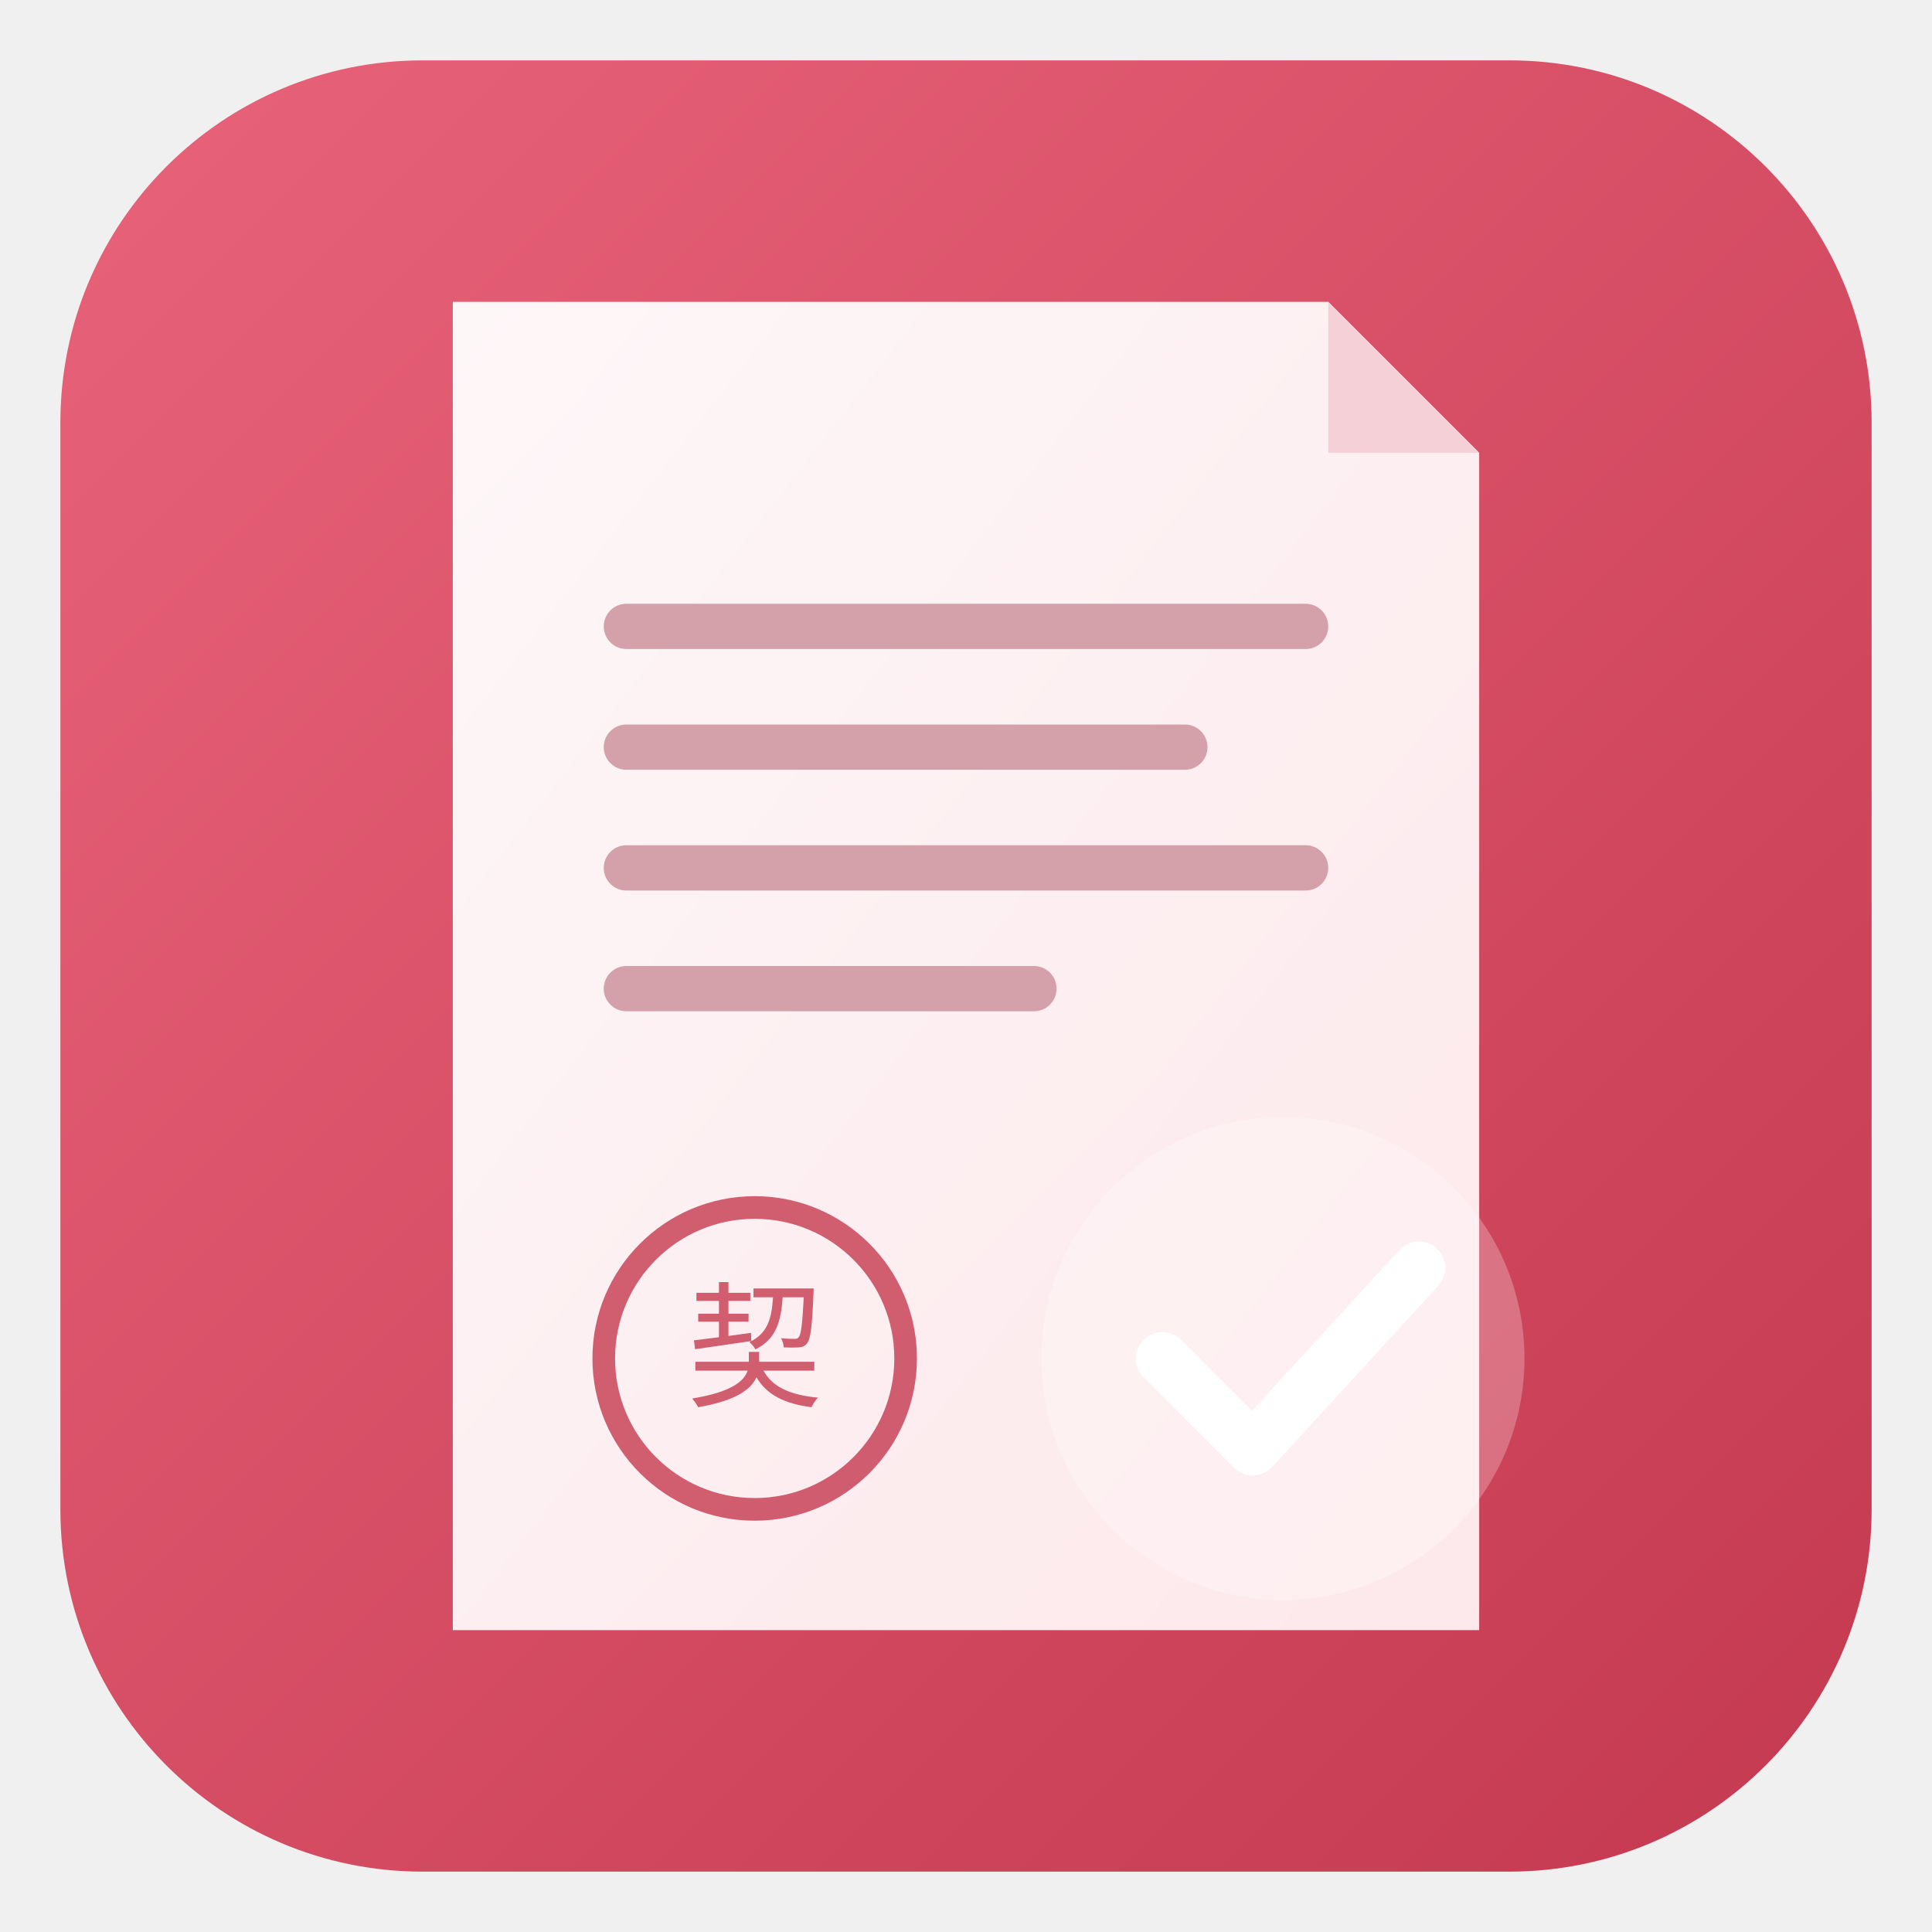
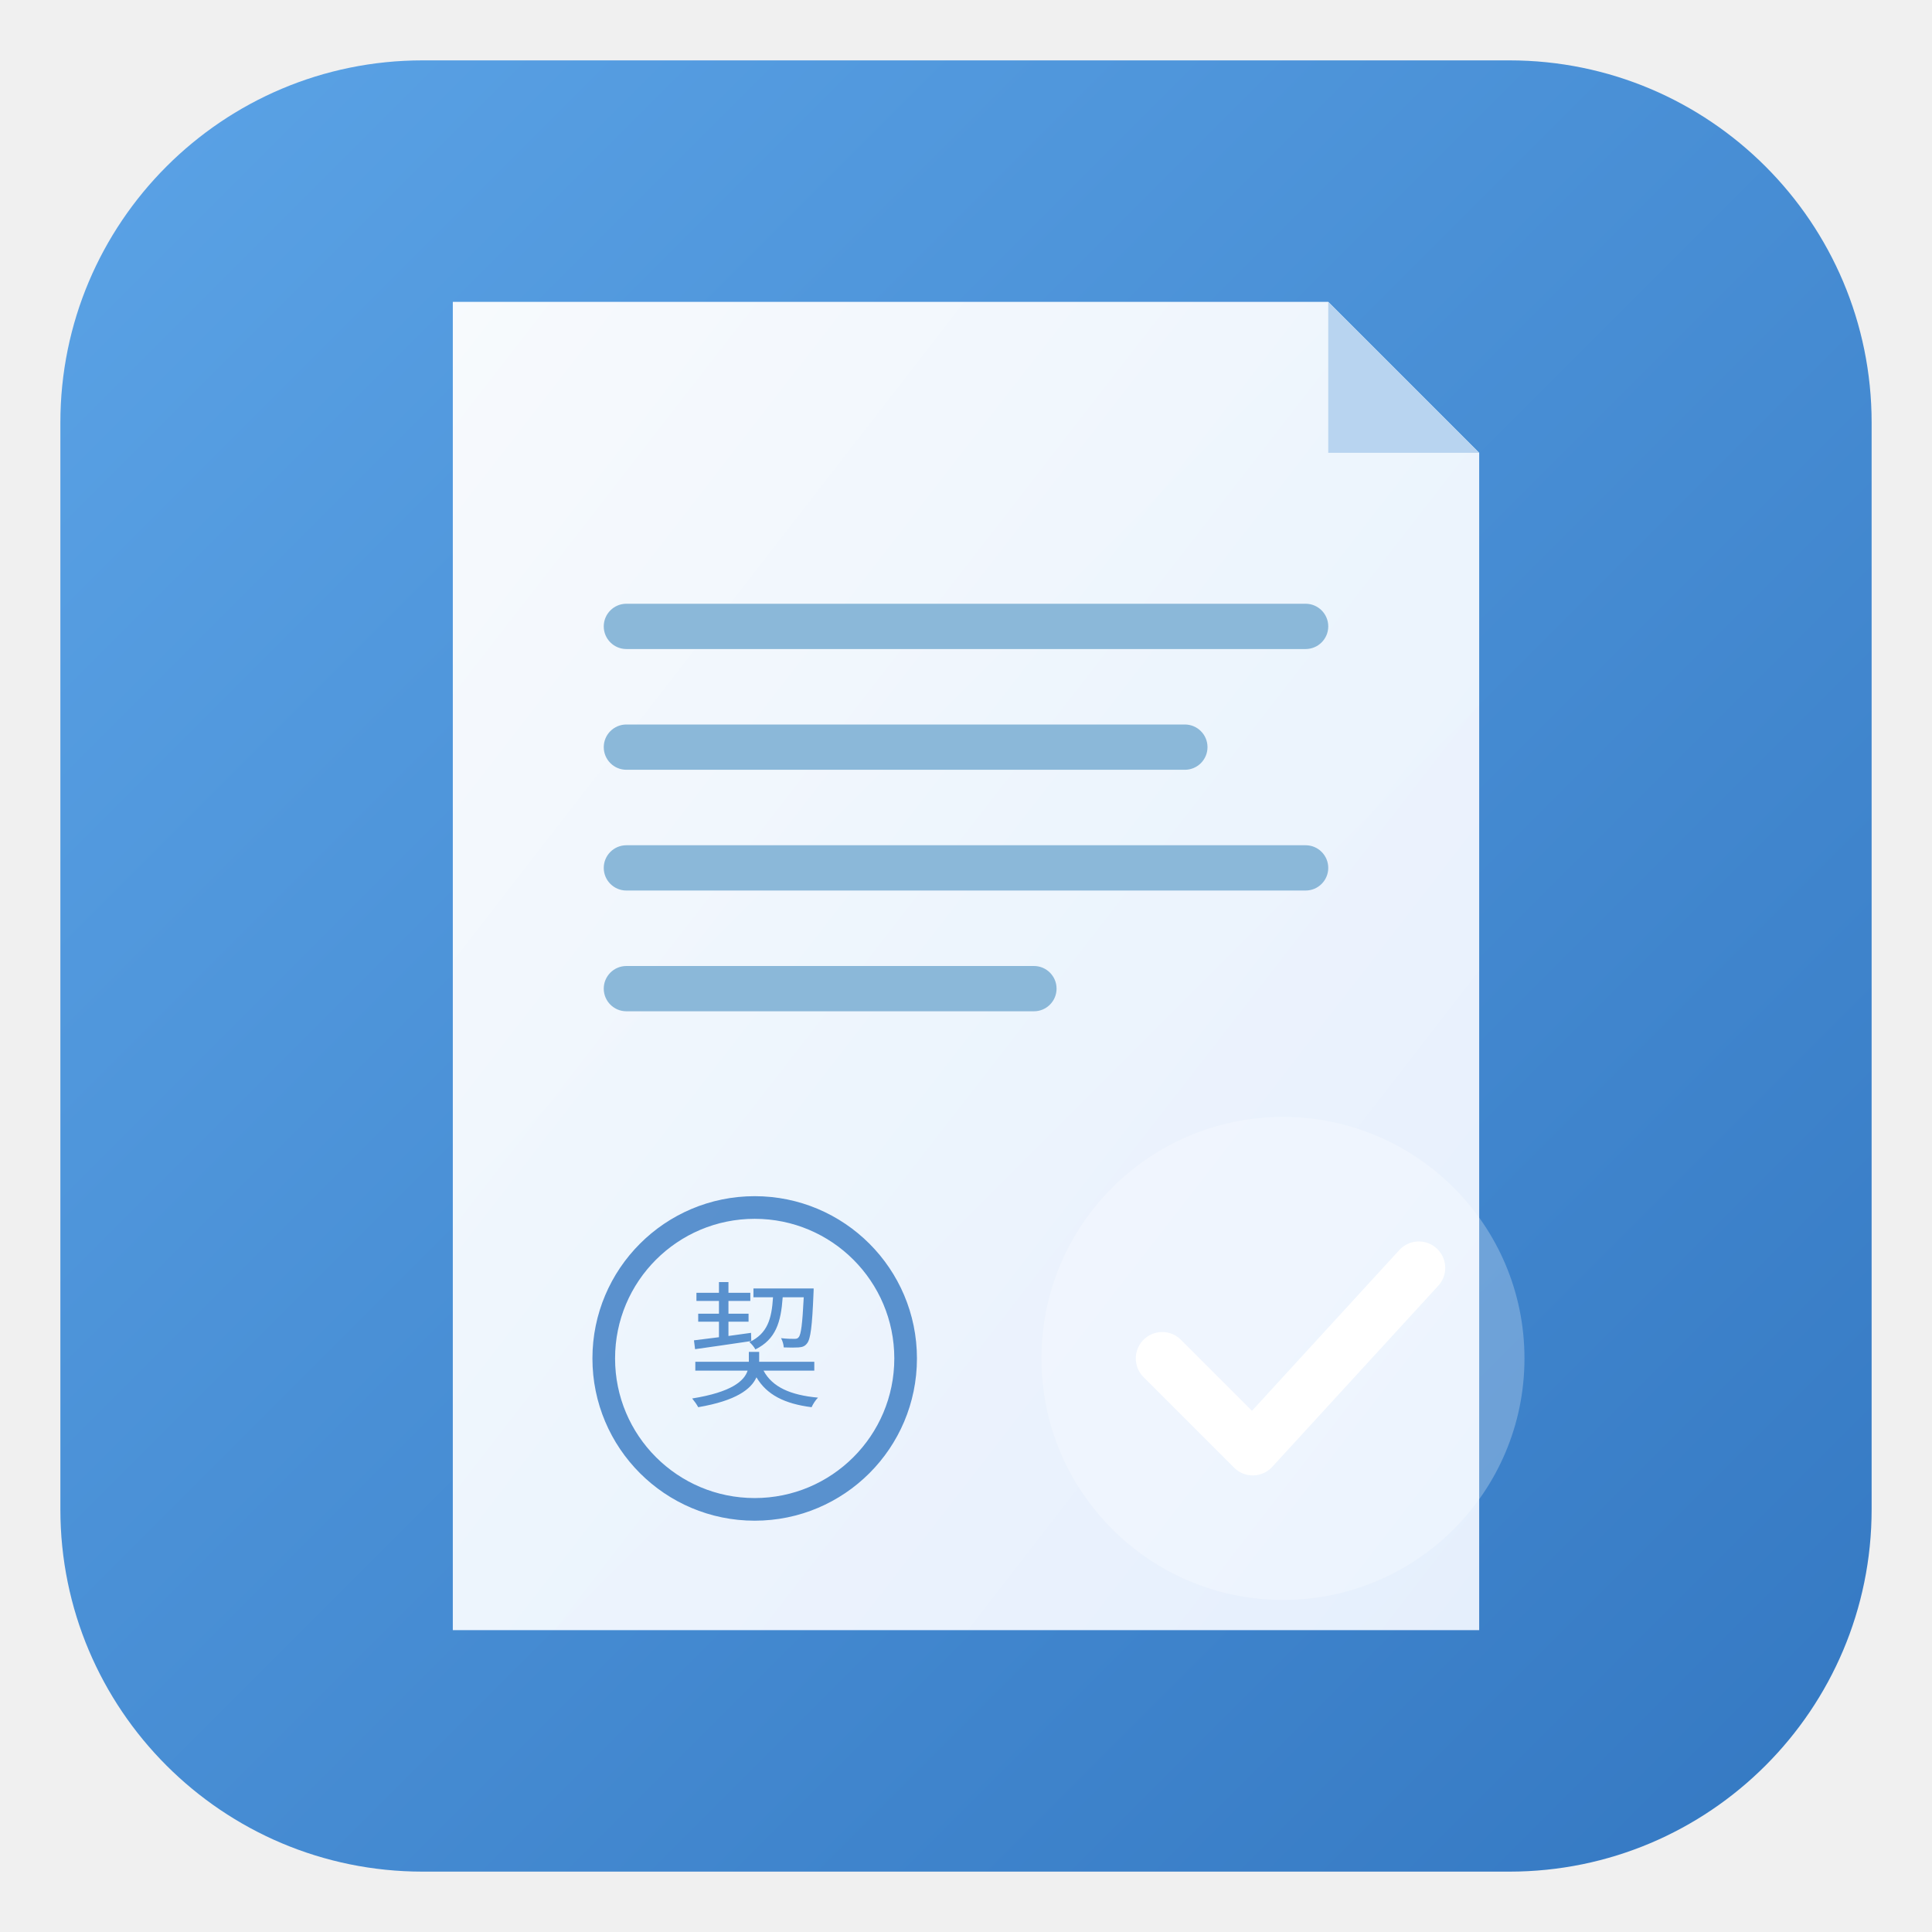
<svg xmlns="http://www.w3.org/2000/svg" viewBox="0 0 512 512">
  <defs>
    <linearGradient id="bg" x1="0%" y1="0%" x2="100%" y2="100%">
-       <stop offset="0%" style="stop-color:#E8637A;stop-opacity:1" />
-       <stop offset="100%" style="stop-color:#C4394F;stop-opacity:1" />
+       <stop offset="0%" style="stop-color:#5BA3E6;stop-opacity:1" />
+       <stop offset="100%" style="stop-color:#3478C2;stop-opacity:1" />
    </linearGradient>
    <linearGradient id="doc" x1="0%" y1="0%" x2="100%" y2="100%">
      <stop offset="0%" style="stop-color:#ffffff;stop-opacity:1" />
-       <stop offset="100%" style="stop-color:#FFF0F2;stop-opacity:1" />
+       <stop offset="100%" style="stop-color:#EDF5FF;stop-opacity:1" />
    </linearGradient>
  </defs>
  <rect x="16" y="16" width="480" height="480" rx="96" ry="96" fill="url(#bg)" />
  <path d="M160 80 L352 80 L392 120 L392 432 L120 432 L120 80 Z" fill="url(#doc)" opacity="0.95" />
-   <path d="M352 80 L352 120 L392 120 Z" fill="#f5d0d6" />
-   <rect x="160" y="160" width="192" height="12" rx="6" fill="#d4a0aa" />
-   <rect x="160" y="192" width="160" height="12" rx="6" fill="#d4a0aa" />
-   <rect x="160" y="224" width="192" height="12" rx="6" fill="#d4a0aa" />
-   <rect x="160" y="256" width="120" height="12" rx="6" fill="#d4a0aa" />
+   <path d="M352 80 L352 120 L392 120 Z" fill="#B8D4F0" />
+   <rect x="160" y="160" width="192" height="12" rx="6" fill="#8BB8D9" />
+   <rect x="160" y="192" width="160" height="12" rx="6" fill="#8BB8D9" />
+   <rect x="160" y="224" width="192" height="12" rx="6" fill="#8BB8D9" />
+   <rect x="160" y="256" width="120" height="12" rx="6" fill="#8BB8D9" />
  <circle cx="340" cy="360" r="64" fill="#ffffff" opacity="0.25" />
  <polyline points="308,360 332,384 376,336" fill="none" stroke="#ffffff" stroke-width="14" stroke-linecap="round" stroke-linejoin="round" />
-   <circle cx="200" cy="360" r="40" fill="none" stroke="#C4394F" stroke-width="6" opacity="0.8" />
-   <text x="200" y="370" font-family="IPAPGothic, sans-serif" font-size="36" fill="#C4394F" text-anchor="middle" opacity="0.8">契</text>
+   <circle cx="200" cy="360" r="40" fill="none" stroke="#3478C2" stroke-width="6" opacity="0.8" />
+   <text x="200" y="370" font-family="IPAPGothic, sans-serif" font-size="36" fill="#3478C2" text-anchor="middle" opacity="0.8">契</text>
</svg>
